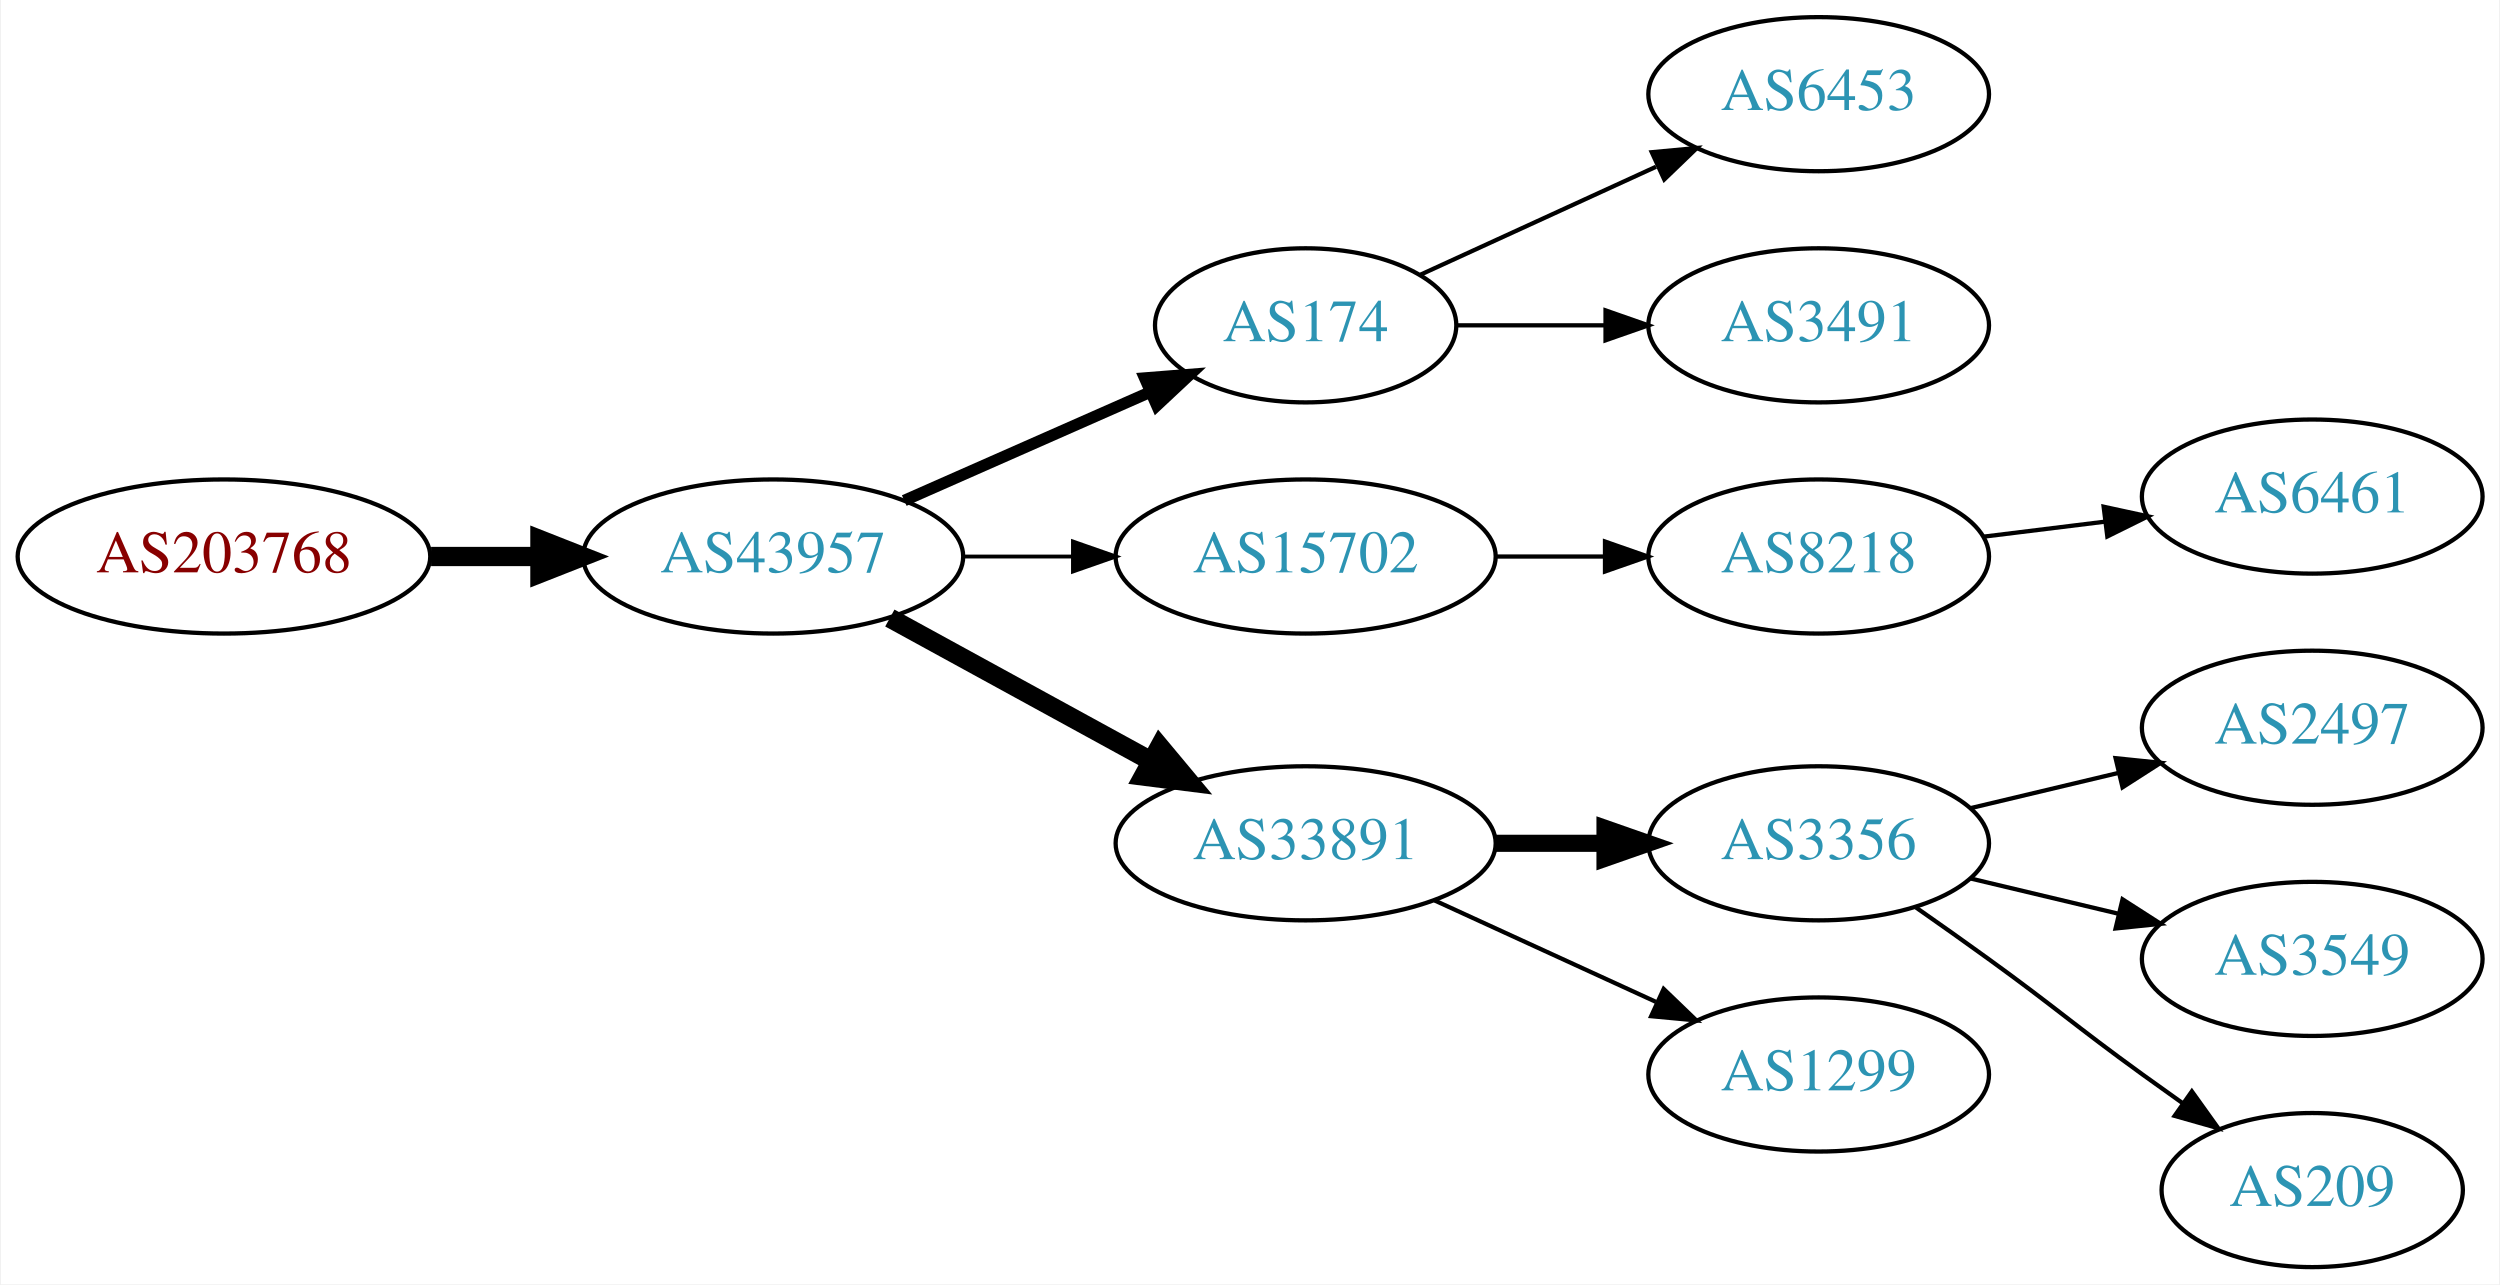
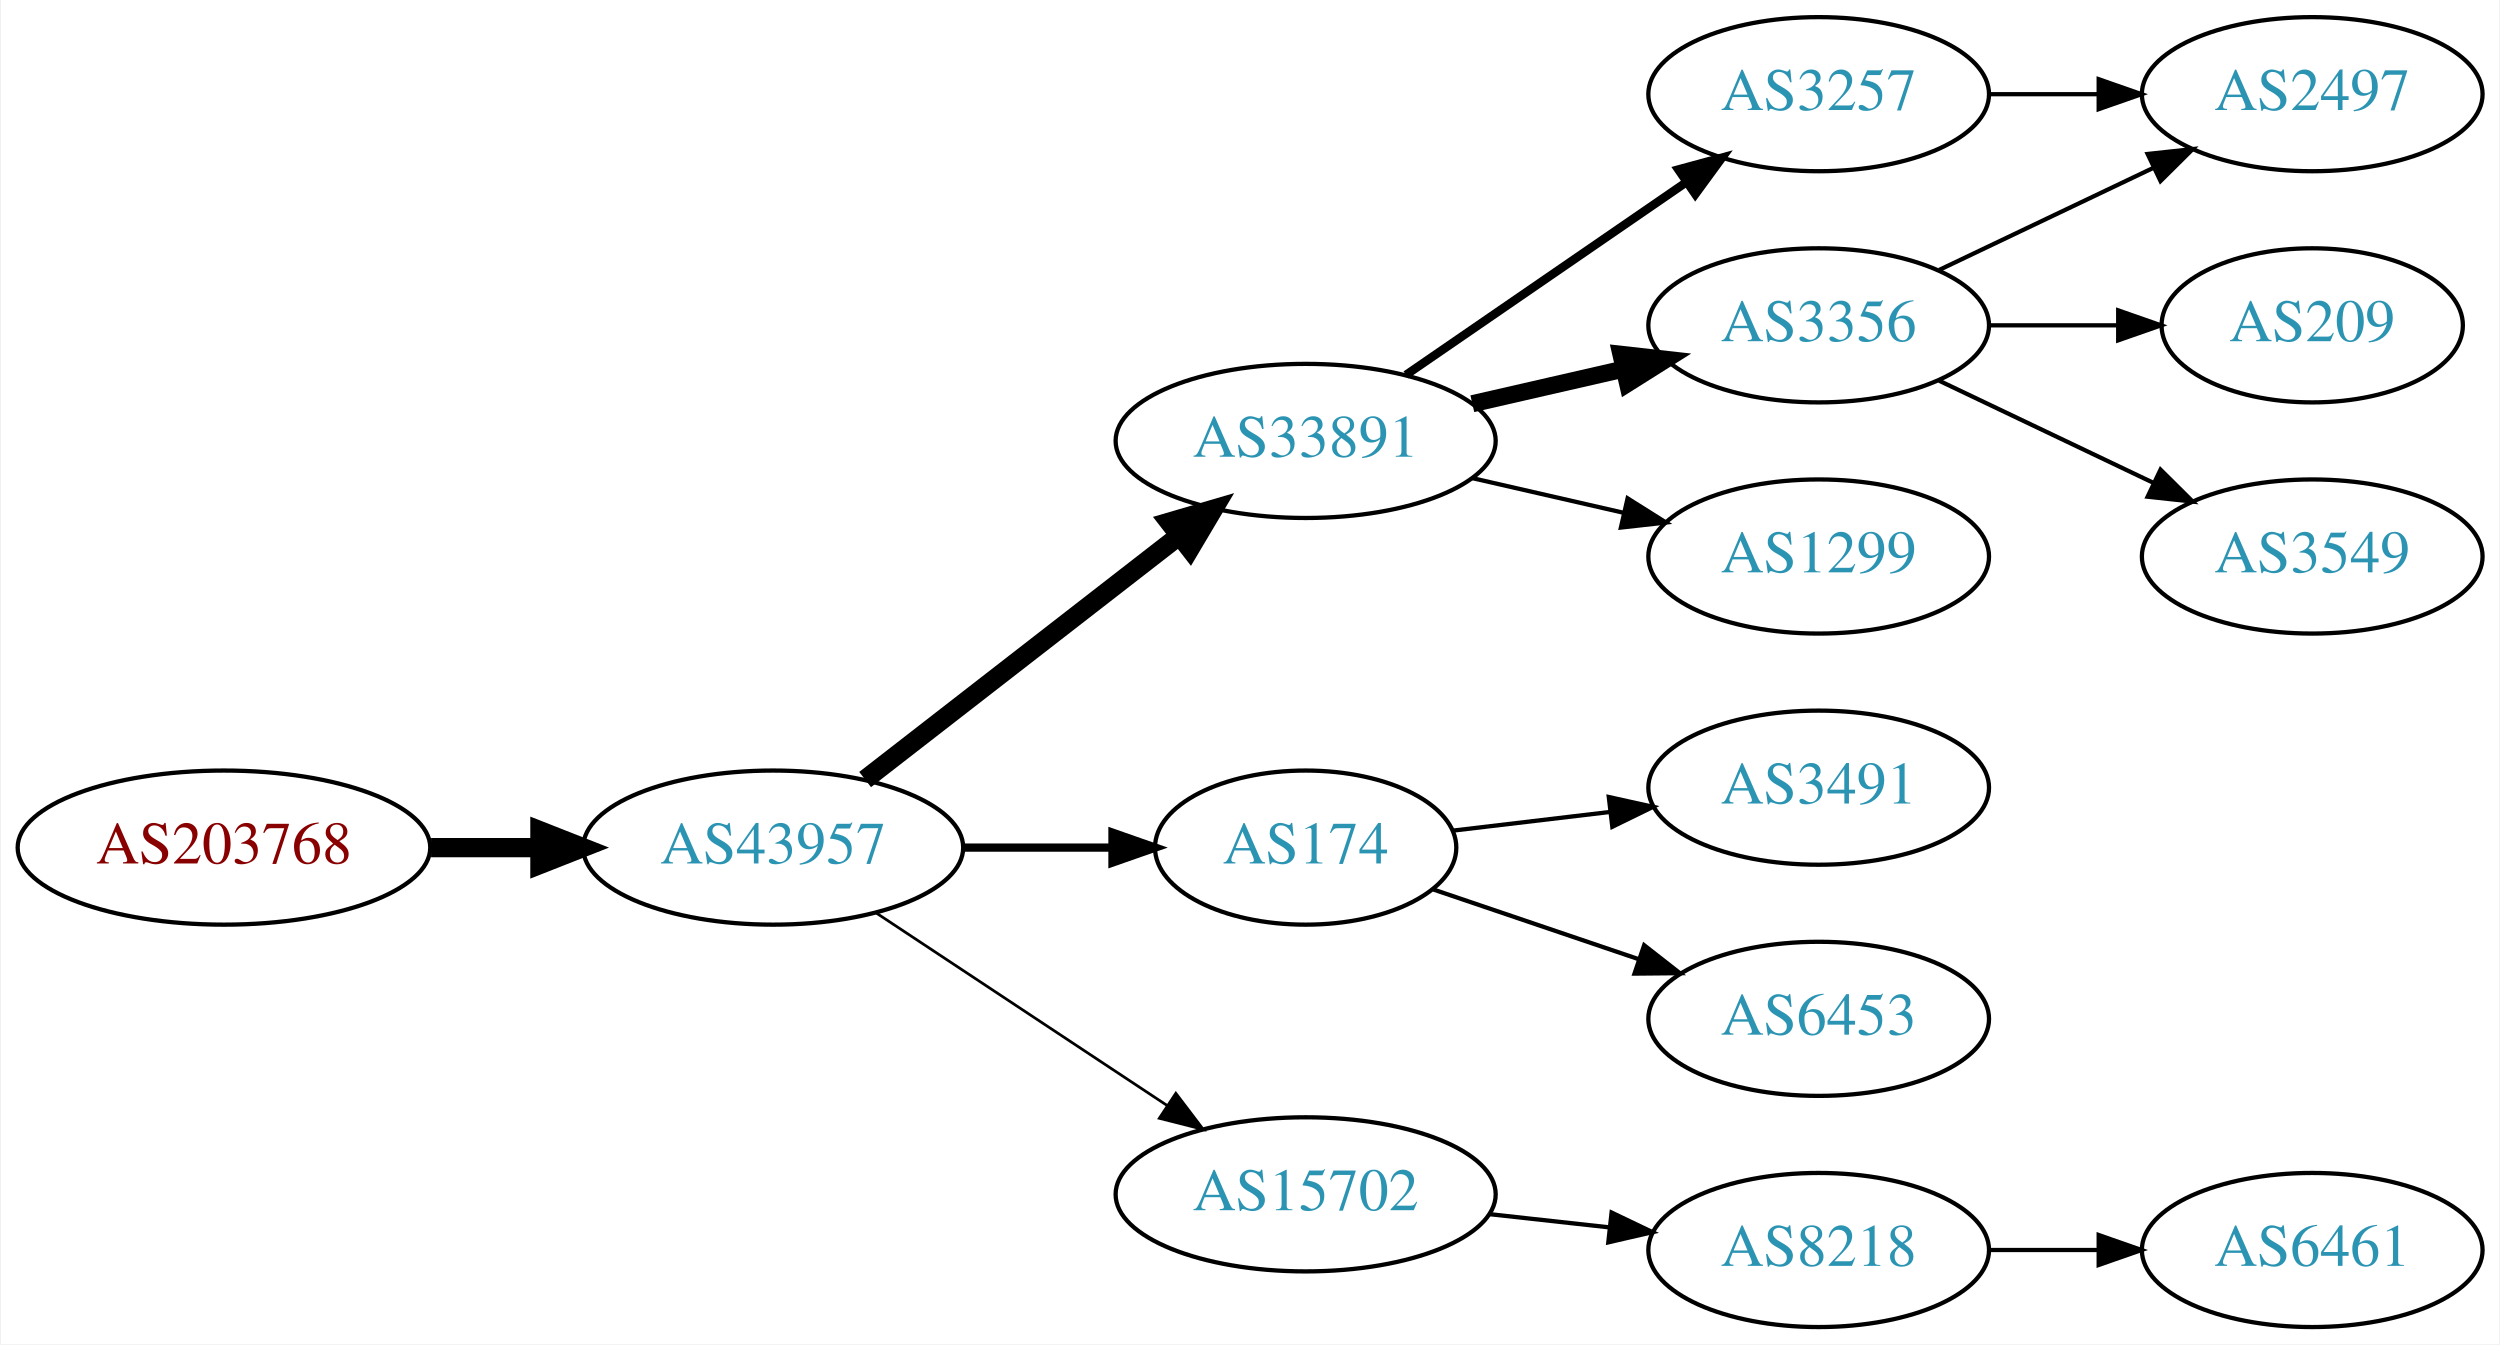
- <svg xmlns="http://www.w3.org/2000/svg" xmlns:xlink="http://www.w3.org/1999/xlink" width="584pt" height="300pt" viewBox="0.00 0.00 583.56 300.00">
-   <g id="graph0" class="graph" transform="scale(1 1) rotate(0) translate(4 296)">
-     <polygon fill="white" stroke="none" points="-4,4 -4,-296 579.562,-296 579.562,4 -4,4" />
+ <svg xmlns="http://www.w3.org/2000/svg" xmlns:xlink="http://www.w3.org/1999/xlink" width="584pt" height="314pt" viewBox="0.00 0.00 583.56 314.00">
+   <g id="graph0" class="graph" transform="scale(1 1) rotate(0) translate(4 310)">
+     <polygon fill="white" stroke="none" points="-4,4 -4,-310 579.562,-310 579.562,4 -4,4" />
    <g id="node1" class="node">
      <g id="a_node1">
        <a xlink:href="/asn/203768" xlink:title="AS203768 ~ Energie-Control Austria [AT]">
-           <ellipse fill="#ffffff" stroke="black" cx="48.096" cy="-166" rx="48.192" ry="18" />
-           <text text-anchor="middle" x="48.096" y="-162.3" font-family="Times,serif" font-size="14.00" fill="#880000">AS203768</text>
+           <ellipse fill="#ffffff" stroke="black" cx="48.096" cy="-112" rx="48.192" ry="18" />
+           <text text-anchor="middle" x="48.096" y="-108.3" font-family="Times,serif" font-size="14.00" fill="#880000">AS203768</text>
        </a>
      </g>
    </g>
    <g id="node2" class="node">
      <g id="a_node2">
        <a xlink:href="/asn/43957" xlink:title="AS43957 ~ WNT Telecommunication GmbH [AT]">
-           <ellipse fill="#ffffff" stroke="black" cx="176.388" cy="-166" rx="44.393" ry="18" />
-           <text text-anchor="middle" x="176.388" y="-162.3" font-family="Times,serif" font-size="14.00" fill="#2c94b3">AS43957</text>
+           <ellipse fill="#ffffff" stroke="black" cx="176.388" cy="-112" rx="44.393" ry="18" />
+           <text text-anchor="middle" x="176.388" y="-108.3" font-family="Times,serif" font-size="14.00" fill="#2c94b3">AS43957</text>
        </a>
      </g>
    </g>
    <g id="edge1" class="edge">
-       <path fill="none" stroke="black" stroke-width="4.5" d="M96.481,-166C104.742,-166 113.386,-166 121.799,-166" />
-       <polygon fill="black" stroke="black" stroke-width="4.5" points="121.904,-169.938 131.904,-166 121.904,-162.063 121.904,-169.938" />
+       <path fill="none" stroke="black" stroke-width="4.5" d="M96.481,-112C104.742,-112 113.386,-112 121.799,-112" />
+       <polygon fill="black" stroke="black" stroke-width="4.5" points="121.904,-115.938 131.904,-112 121.904,-108.063 121.904,-115.938" />
    </g>
    <g id="node3" class="node">
      <g id="a_node3">
-         <a xlink:href="/asn/174" xlink:title="AS174 ~ Cogent Communications [US]">
-           <ellipse fill="#ffffff" stroke="black" cx="300.78" cy="-220" rx="35.194" ry="18" />
-           <text text-anchor="middle" x="300.78" y="-216.3" font-family="Times,serif" font-size="14.00" fill="#2c94b3">AS174</text>
+         <a xlink:href="/asn/33891" xlink:title="AS33891 ~ CORE-BACKBONE GMBH GLOBAL NETWORK [DE]">
+           <ellipse fill="#ffffff" stroke="black" cx="300.78" cy="-207" rx="44.393" ry="18" />
+           <text text-anchor="middle" x="300.78" y="-203.3" font-family="Times,serif" font-size="14.00" fill="#2c94b3">AS33891</text>
        </a>
      </g>
    </g>
    <g id="edge2" class="edge">
-       <path fill="none" stroke="black" stroke-width="2.7" d="M207.015,-179.072C224.286,-186.692 246.177,-196.35 264.355,-204.371" />
-       <polygon fill="black" stroke="black" stroke-width="2.7" points="263.187,-207.68 273.749,-208.515 266.012,-201.276 263.187,-207.68" />
+       <path fill="none" stroke="black" stroke-width="4.5" d="M197.873,-127.901C217.907,-143.451 248.593,-167.269 271.059,-184.707" />
+       <polygon fill="black" stroke="black" stroke-width="4.5" points="268.913,-188.026 279.227,-191.047 273.742,-181.805 268.913,-188.026" />
    </g>
    <g id="node4" class="node">
      <g id="a_node4">
-         <a xlink:href="/asn/15702" xlink:title="AS15702 ~ Onstage Online GmbH [AT]">
-           <ellipse fill="#ffffff" stroke="black" cx="300.78" cy="-166" rx="44.393" ry="18" />
-           <text text-anchor="middle" x="300.78" y="-162.3" font-family="Times,serif" font-size="14.00" fill="#2c94b3">AS15702</text>
+         <a xlink:href="/asn/174" xlink:title="AS174 ~ Cogent Communications [US]">
+           <ellipse fill="#ffffff" stroke="black" cx="300.78" cy="-112" rx="35.194" ry="18" />
+           <text text-anchor="middle" x="300.78" y="-108.3" font-family="Times,serif" font-size="14.00" fill="#2c94b3">AS174</text>
        </a>
      </g>
    </g>
    <g id="edge3" class="edge">
-       <path fill="none" stroke="black" stroke-width="0.9" d="M220.883,-166C229.089,-166 237.761,-166 246.233,-166" />
-       <polygon fill="black" stroke="black" stroke-width="0.9" points="246.424,-169.5 256.424,-166 246.424,-162.5 246.424,-169.5" />
+       <path fill="none" stroke="black" stroke-width="1.929" d="M220.883,-112C232.141,-112 244.273,-112 255.566,-112" />
+       <polygon fill="black" stroke="black" stroke-width="1.929" points="255.654,-115.5 265.654,-112 255.654,-108.5 255.654,-115.5" />
    </g>
    <g id="node5" class="node">
      <g id="a_node5">
-         <a xlink:href="/asn/33891" xlink:title="AS33891 ~ CORE-BACKBONE GMBH GLOBAL NETWORK [DE]">
-           <ellipse fill="#ffffff" stroke="black" cx="300.78" cy="-99" rx="44.393" ry="18" />
-           <text text-anchor="middle" x="300.78" y="-95.3" font-family="Times,serif" font-size="14.00" fill="#2c94b3">AS33891</text>
+         <a xlink:href="/asn/15702" xlink:title="AS15702 ~ Onstage Online GmbH [AT]">
+           <ellipse fill="#ffffff" stroke="black" cx="300.78" cy="-31" rx="44.393" ry="18" />
+           <text text-anchor="middle" x="300.78" y="-27.3" font-family="Times,serif" font-size="14.00" fill="#2c94b3">AS15702</text>
        </a>
      </g>
    </g>
    <g id="edge4" class="edge">
-       <path fill="none" stroke="black" stroke-width="4.5" d="M203.644,-151.627C221.471,-141.868 245.247,-128.852 264.694,-118.207" />
-       <polygon fill="black" stroke="black" stroke-width="4.5" points="266.686,-121.605 273.567,-113.349 262.904,-114.697 266.686,-121.605" />
+       <path fill="none" stroke="black" stroke-width="0.643" d="M200.409,-96.764C219.641,-84.037 247.248,-65.766 268.485,-51.711" />
+       <polygon fill="black" stroke="black" stroke-width="0.643" points="270.454,-54.605 276.862,-46.167 266.591,-48.767 270.454,-54.605" />
+     </g>
+     <g id="node6" class="node">
+       <g id="a_node6">
+         <a xlink:href="/asn/3257" xlink:title="AS3257 ~ GTT [DE]">
+           <ellipse fill="#ffffff" stroke="black" cx="420.622" cy="-288" rx="39.794" ry="18" />
+           <text text-anchor="middle" x="420.622" y="-284.3" font-family="Times,serif" font-size="14.00" fill="#2c94b3">AS3257</text>
+         </a>
+       </g>
+     </g>
+     <g id="edge5" class="edge">
+       <path fill="none" stroke="black" stroke-width="2" d="M324.222,-222.426C342.804,-235.198 369.365,-253.455 389.744,-267.463" />
+       <polygon fill="black" stroke="black" stroke-width="2" points="387.835,-270.398 398.058,-273.178 391.8,-264.629 387.835,-270.398" />
+     </g>
+     <g id="node7" class="node">
+       <g id="a_node7">
+         <a xlink:href="/asn/3356" xlink:title="AS3356 ~ Level 3 Parent, LLC [US]">
+           <ellipse fill="#ffffff" stroke="black" cx="420.622" cy="-234" rx="39.794" ry="18" />
+           <text text-anchor="middle" x="420.622" y="-230.3" font-family="Times,serif" font-size="14.00" fill="#2c94b3">AS3356</text>
+         </a>
+       </g>
+     </g>
+     <g id="edge6" class="edge">
+       <path fill="none" stroke="black" stroke-width="4" d="M339.714,-215.692C350.955,-218.267 363.368,-221.111 374.991,-223.774" />
+       <polygon fill="black" stroke="black" stroke-width="4" points="374.424,-227.235 384.953,-226.057 375.987,-220.412 374.424,-227.235" />
+     </g>
+     <g id="node8" class="node">
+       <g id="a_node8">
+         <a xlink:href="/asn/1299" xlink:title="AS1299 ~ Telia Carrier [EU]">
+           <ellipse fill="#ffffff" stroke="black" cx="420.622" cy="-180" rx="39.794" ry="18" />
+           <text text-anchor="middle" x="420.622" y="-176.3" font-family="Times,serif" font-size="14.00" fill="#2c94b3">AS1299</text>
+         </a>
+       </g>
+     </g>
+     <g id="edge7" class="edge">
+       <path fill="none" stroke="black" d="M339.714,-198.308C350.955,-195.733 363.368,-192.889 374.991,-190.226" />
+       <polygon fill="black" stroke="black" points="375.987,-193.588 384.953,-187.943 374.424,-186.765 375.987,-193.588" />
+     </g>
+     <g id="node9" class="node">
+       <g id="a_node9">
+         <a xlink:href="/asn/3491" xlink:title="AS3491 ~ PCCW Global, Inc. [US]">
+           <ellipse fill="#ffffff" stroke="black" cx="420.622" cy="-126" rx="39.794" ry="18" />
+           <text text-anchor="middle" x="420.622" y="-122.3" font-family="Times,serif" font-size="14.00" fill="#2c94b3">AS3491</text>
+         </a>
+       </g>
+     </g>
+     <g id="edge8" class="edge">
+       <path fill="none" stroke="black" d="M335.233,-115.974C346.61,-117.326 359.555,-118.864 371.831,-120.322" />
+       <polygon fill="black" stroke="black" points="371.593,-123.819 381.936,-121.523 372.419,-116.867 371.593,-123.819" />
+     </g>
+     <g id="node10" class="node">
+       <g id="a_node10">
+         <a xlink:href="/asn/6453" xlink:title="AS6453 ~ TATA COMMUNICATIONS (AMERICA) INC [US]">
+           <ellipse fill="#ffffff" stroke="black" cx="420.622" cy="-72" rx="39.794" ry="18" />
+           <text text-anchor="middle" x="420.622" y="-68.3" font-family="Times,serif" font-size="14.00" fill="#2c94b3">AS6453</text>
+         </a>
+       </g>
+     </g>
+     <g id="edge9" class="edge">
+       <path fill="none" stroke="black" d="M330.607,-102.215C345.053,-97.312 362.797,-91.289 378.631,-85.914" />
+       <polygon fill="black" stroke="black" points="379.853,-89.195 388.197,-82.667 377.603,-82.567 379.853,-89.195" />
+     </g>
+     <g id="node14" class="node">
+       <g id="a_node14">
+         <a xlink:href="/asn/8218" xlink:title="AS8218 ~ legacy Neotelecoms [FR]">
+           <ellipse fill="#ffffff" stroke="black" cx="420.622" cy="-18" rx="39.794" ry="18" />
+           <text text-anchor="middle" x="420.622" y="-14.3" font-family="Times,serif" font-size="14.00" fill="#2c94b3">AS8218</text>
+         </a>
+       </g>
+     </g>
+     <g id="edge13" class="edge">
+       <path fill="none" stroke="black" d="M343.658,-26.38C352.695,-25.383 362.316,-24.322 371.567,-23.301" />
+       <polygon fill="black" stroke="black" points="372.248,-26.747 381.804,-22.172 371.481,-19.79 372.248,-26.747" />
+     </g>
+     <g id="node11" class="node">
+       <g id="a_node11">
+         <a xlink:href="/asn/2497" xlink:title="AS2497 ~ Internet Initiative Japan Inc. [JP]">
+           <ellipse fill="#ffffff" stroke="black" cx="535.915" cy="-288" rx="39.794" ry="18" />
+           <text text-anchor="middle" x="535.915" y="-284.3" font-family="Times,serif" font-size="14.00" fill="#2c94b3">AS2497</text>
+         </a>
+       </g>
+     </g>
+     <g id="edge15" class="edge">
+       <path fill="none" stroke="black" d="M460.294,-288C468.497,-288 477.261,-288 485.794,-288" />
+       <polygon fill="black" stroke="black" points="486.033,-291.5 496.033,-288 486.033,-284.5 486.033,-291.5" />
+     </g>
+     <g id="edge10" class="edge">
+       <path fill="none" stroke="black" d="M448.759,-246.934C463.753,-254.081 482.574,-263.052 498.797,-270.785" />
+       <polygon fill="black" stroke="black" points="497.467,-274.028 508,-275.171 500.479,-267.709 497.467,-274.028" />
+     </g>
+     <g id="node12" class="node">
+       <g id="a_node12">
+         <a xlink:href="/asn/209" xlink:title="AS209 ~ CenturyLink Communications, LLC [US]">
+           <ellipse fill="#ffffff" stroke="black" cx="535.915" cy="-234" rx="35.194" ry="18" />
+           <text text-anchor="middle" x="535.915" y="-230.3" font-family="Times,serif" font-size="14.00" fill="#2c94b3">AS209</text>
+         </a>
+       </g>
+     </g>
+     <g id="edge11" class="edge">
+       <path fill="none" stroke="black" d="M460.294,-234C470,-234 480.491,-234 490.453,-234" />
+       <polygon fill="black" stroke="black" points="490.59,-237.5 500.59,-234 490.59,-230.5 490.59,-237.5" />
    </g>
    <g id="node13" class="node">
      <g id="a_node13">
-         <a xlink:href="/asn/6453" xlink:title="AS6453 ~ TATA COMMUNICATIONS (AMERICA) INC [US]">
-           <ellipse fill="#ffffff" stroke="black" cx="420.622" cy="-274" rx="39.794" ry="18" />
-           <text text-anchor="middle" x="420.622" y="-270.3" font-family="Times,serif" font-size="14.00" fill="#2c94b3">AS6453</text>
+         <a xlink:href="/asn/3549" xlink:title="AS3549 ~ Level 3 Parent, LLC [US]">
+           <ellipse fill="#ffffff" stroke="black" cx="535.915" cy="-180" rx="39.794" ry="18" />
+           <text text-anchor="middle" x="535.915" y="-176.3" font-family="Times,serif" font-size="14.00" fill="#2c94b3">AS3549</text>
        </a>
      </g>
    </g>
    <g id="edge12" class="edge">
-       <path fill="none" stroke="black" d="M327.641,-231.851C343.761,-239.238 364.764,-248.862 382.629,-257.048" />
-       <polygon fill="black" stroke="black" points="381.631,-260.441 392.18,-261.425 384.548,-254.077 381.631,-260.441" />
+       <path fill="none" stroke="black" d="M448.759,-221.066C463.753,-213.919 482.574,-204.948 498.797,-197.215" />
+       <polygon fill="black" stroke="black" points="500.479,-200.291 508,-192.829 497.467,-193.972 500.479,-200.291" />
    </g>
-     <g id="node14" class="node">
-       <g id="a_node14">
-         <a xlink:href="/asn/3491" xlink:title="AS3491 ~ PCCW Global, Inc. [US]">
-           <ellipse fill="#ffffff" stroke="black" cx="420.622" cy="-220" rx="39.794" ry="18" />
-           <text text-anchor="middle" x="420.622" y="-216.3" font-family="Times,serif" font-size="14.00" fill="#2c94b3">AS3491</text>
+     <g id="node15" class="node">
+       <g id="a_node15">
+         <a xlink:href="/asn/6461" xlink:title="AS6461 ~ Zayo Bandwidth [US]">
+           <ellipse fill="#ffffff" stroke="black" cx="535.915" cy="-18" rx="39.794" ry="18" />
+           <text text-anchor="middle" x="535.915" y="-14.3" font-family="Times,serif" font-size="14.00" fill="#2c94b3">AS6461</text>
        </a>
      </g>
    </g>
-     <g id="edge13" class="edge">
-       <path fill="none" stroke="black" d="M336.181,-220C347.005,-220 359.173,-220 370.8,-220" />
-       <polygon fill="black" stroke="black" points="370.831,-223.5 380.831,-220 370.831,-216.5 370.831,-223.5" />
-     </g>
-     <g id="node6" class="node">
-       <g id="a_node6">
-         <a xlink:href="/asn/8218" xlink:title="AS8218 ~ legacy Neotelecoms [FR]">
-           <ellipse fill="#ffffff" stroke="black" cx="420.622" cy="-166" rx="39.794" ry="18" />
-           <text text-anchor="middle" x="420.622" y="-162.3" font-family="Times,serif" font-size="14.00" fill="#2c94b3">AS8218</text>
-         </a>
-       </g>
-     </g>
-     <g id="edge5" class="edge">
-       <path fill="none" stroke="black" d="M344.991,-166C353.303,-166 362.066,-166 370.548,-166" />
-       <polygon fill="black" stroke="black" points="370.707,-169.5 380.707,-166 370.707,-162.5 370.707,-169.5" />
-     </g>
-     <g id="node8" class="node">
-       <g id="a_node8">
-         <a xlink:href="/asn/3356" xlink:title="AS3356 ~ Level 3 Parent, LLC [US]">
-           <ellipse fill="#ffffff" stroke="black" cx="420.622" cy="-99" rx="39.794" ry="18" />
-           <text text-anchor="middle" x="420.622" y="-95.3" font-family="Times,serif" font-size="14.00" fill="#2c94b3">AS3356</text>
-         </a>
-       </g>
-     </g>
-     <g id="edge7" class="edge">
-       <path fill="none" stroke="black" stroke-width="4" d="M344.991,-99C353.303,-99 362.066,-99 370.548,-99" />
-       <polygon fill="black" stroke="black" stroke-width="4" points="370.707,-102.5 380.707,-99 370.707,-95.5 370.707,-102.5" />
-     </g>
-     <g id="node9" class="node">
-       <g id="a_node9">
-         <a xlink:href="/asn/1299" xlink:title="AS1299 ~ Telia Carrier [EU]">
-           <ellipse fill="#ffffff" stroke="black" cx="420.622" cy="-45" rx="39.794" ry="18" />
-           <text text-anchor="middle" x="420.622" y="-41.3" font-family="Times,serif" font-size="14.00" fill="#2c94b3">AS1299</text>
-         </a>
-       </g>
-     </g>
-     <g id="edge8" class="edge">
-       <path fill="none" stroke="black" d="M330.909,-85.652C346.521,-78.498 365.918,-69.609 382.59,-61.969" />
-       <polygon fill="black" stroke="black" points="384.409,-64.986 392.042,-57.638 381.493,-58.622 384.409,-64.986" />
-     </g>
-     <g id="node7" class="node">
-       <g id="a_node7">
-         <a xlink:href="/asn/6461" xlink:title="AS6461 ~ Zayo Bandwidth [US]">
-           <ellipse fill="#ffffff" stroke="black" cx="535.915" cy="-180" rx="39.794" ry="18" />
-           <text text-anchor="middle" x="535.915" y="-176.3" font-family="Times,serif" font-size="14.00" fill="#2c94b3">AS6461</text>
-         </a>
-       </g>
-     </g>
-     <g id="edge6" class="edge">
-       <path fill="none" stroke="black" d="M459.033,-170.623C468.12,-171.746 477.958,-172.962 487.443,-174.134" />
-       <polygon fill="black" stroke="black" points="487.19,-177.629 497.544,-175.382 488.049,-170.682 487.19,-177.629" />
-     </g>
-     <g id="node10" class="node">
-       <g id="a_node10">
-         <a xlink:href="/asn/2497" xlink:title="AS2497 ~ Internet Initiative Japan Inc. [JP]">
-           <ellipse fill="#ffffff" stroke="black" cx="535.915" cy="-126" rx="39.794" ry="18" />
-           <text text-anchor="middle" x="535.915" y="-122.3" font-family="Times,serif" font-size="14.00" fill="#2c94b3">AS2497</text>
-         </a>
-       </g>
-     </g>
-     <g id="edge9" class="edge">
-       <path fill="none" stroke="black" d="M456.229,-107.248C467.101,-109.838 479.255,-112.735 490.698,-115.462" />
-       <polygon fill="black" stroke="black" points="489.981,-118.889 500.52,-117.803 491.604,-112.08 489.981,-118.889" />
-     </g>
-     <g id="node11" class="node">
-       <g id="a_node11">
-         <a xlink:href="/asn/3549" xlink:title="AS3549 ~ Level 3 Parent, LLC [US]">
-           <ellipse fill="#ffffff" stroke="black" cx="535.915" cy="-72" rx="39.794" ry="18" />
-           <text text-anchor="middle" x="535.915" y="-68.3" font-family="Times,serif" font-size="14.00" fill="#2c94b3">AS3549</text>
-         </a>
-       </g>
-     </g>
-     <g id="edge10" class="edge">
-       <path fill="none" stroke="black" d="M456.229,-90.752C467.101,-88.162 479.255,-85.265 490.698,-82.538" />
-       <polygon fill="black" stroke="black" points="491.604,-85.92 500.52,-80.197 489.981,-79.111 491.604,-85.92" />
-     </g>
-     <g id="node12" class="node">
-       <g id="a_node12">
-         <a xlink:href="/asn/209" xlink:title="AS209 ~ CenturyLink Communications, LLC [US]">
-           <ellipse fill="#ffffff" stroke="black" cx="535.915" cy="-18" rx="35.194" ry="18" />
-           <text text-anchor="middle" x="535.915" y="-14.3" font-family="Times,serif" font-size="14.00" fill="#2c94b3">AS209</text>
-         </a>
-       </g>
-     </g>
-     <g id="edge11" class="edge">
-       <path fill="none" stroke="black" d="M443.379,-83.991C448.914,-80.121 454.833,-75.936 460.269,-72 476.469,-60.271 480.069,-56.729 496.269,-45 499.298,-42.807 502.476,-40.537 505.655,-38.287" />
-       <polygon fill="black" stroke="black" points="507.797,-41.059 513.965,-32.445 503.771,-35.333 507.797,-41.059" />
+     <g id="edge14" class="edge">
+       <path fill="none" stroke="black" d="M460.294,-18C468.497,-18 477.261,-18 485.794,-18" />
+       <polygon fill="black" stroke="black" points="486.033,-21.5 496.033,-18 486.033,-14.5 486.033,-21.5" />
    </g>
  </g>
</svg>
